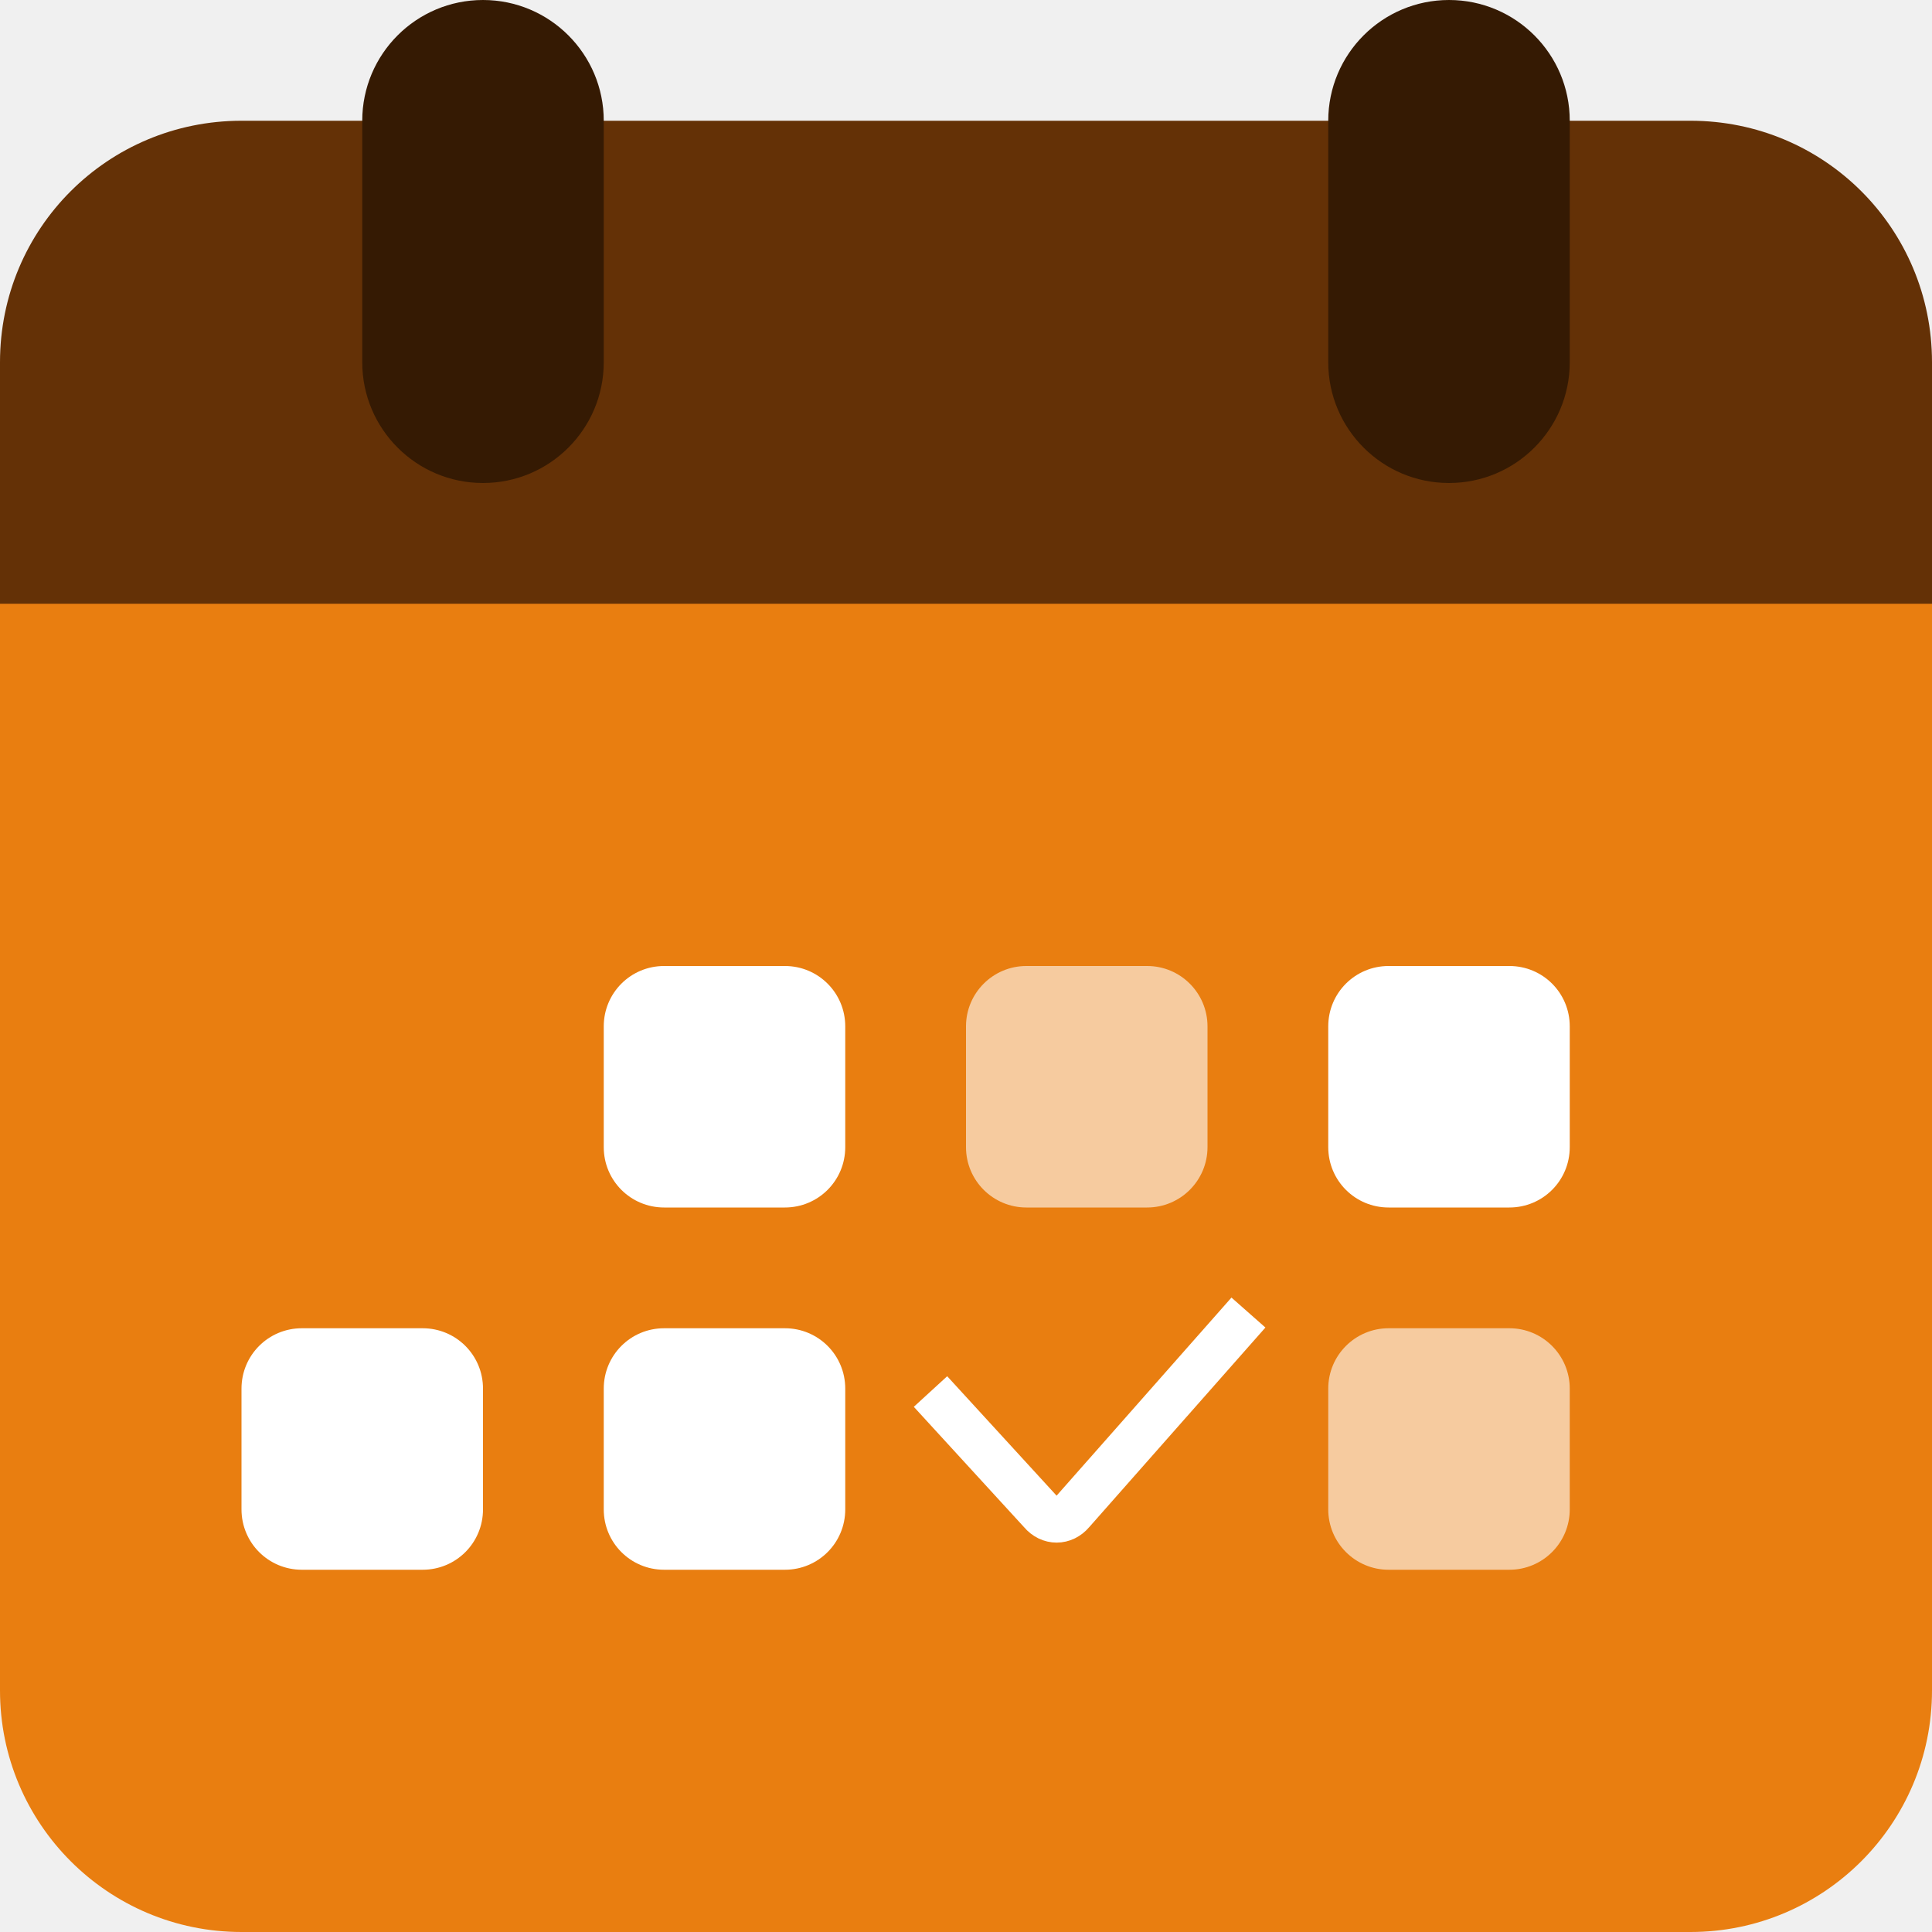
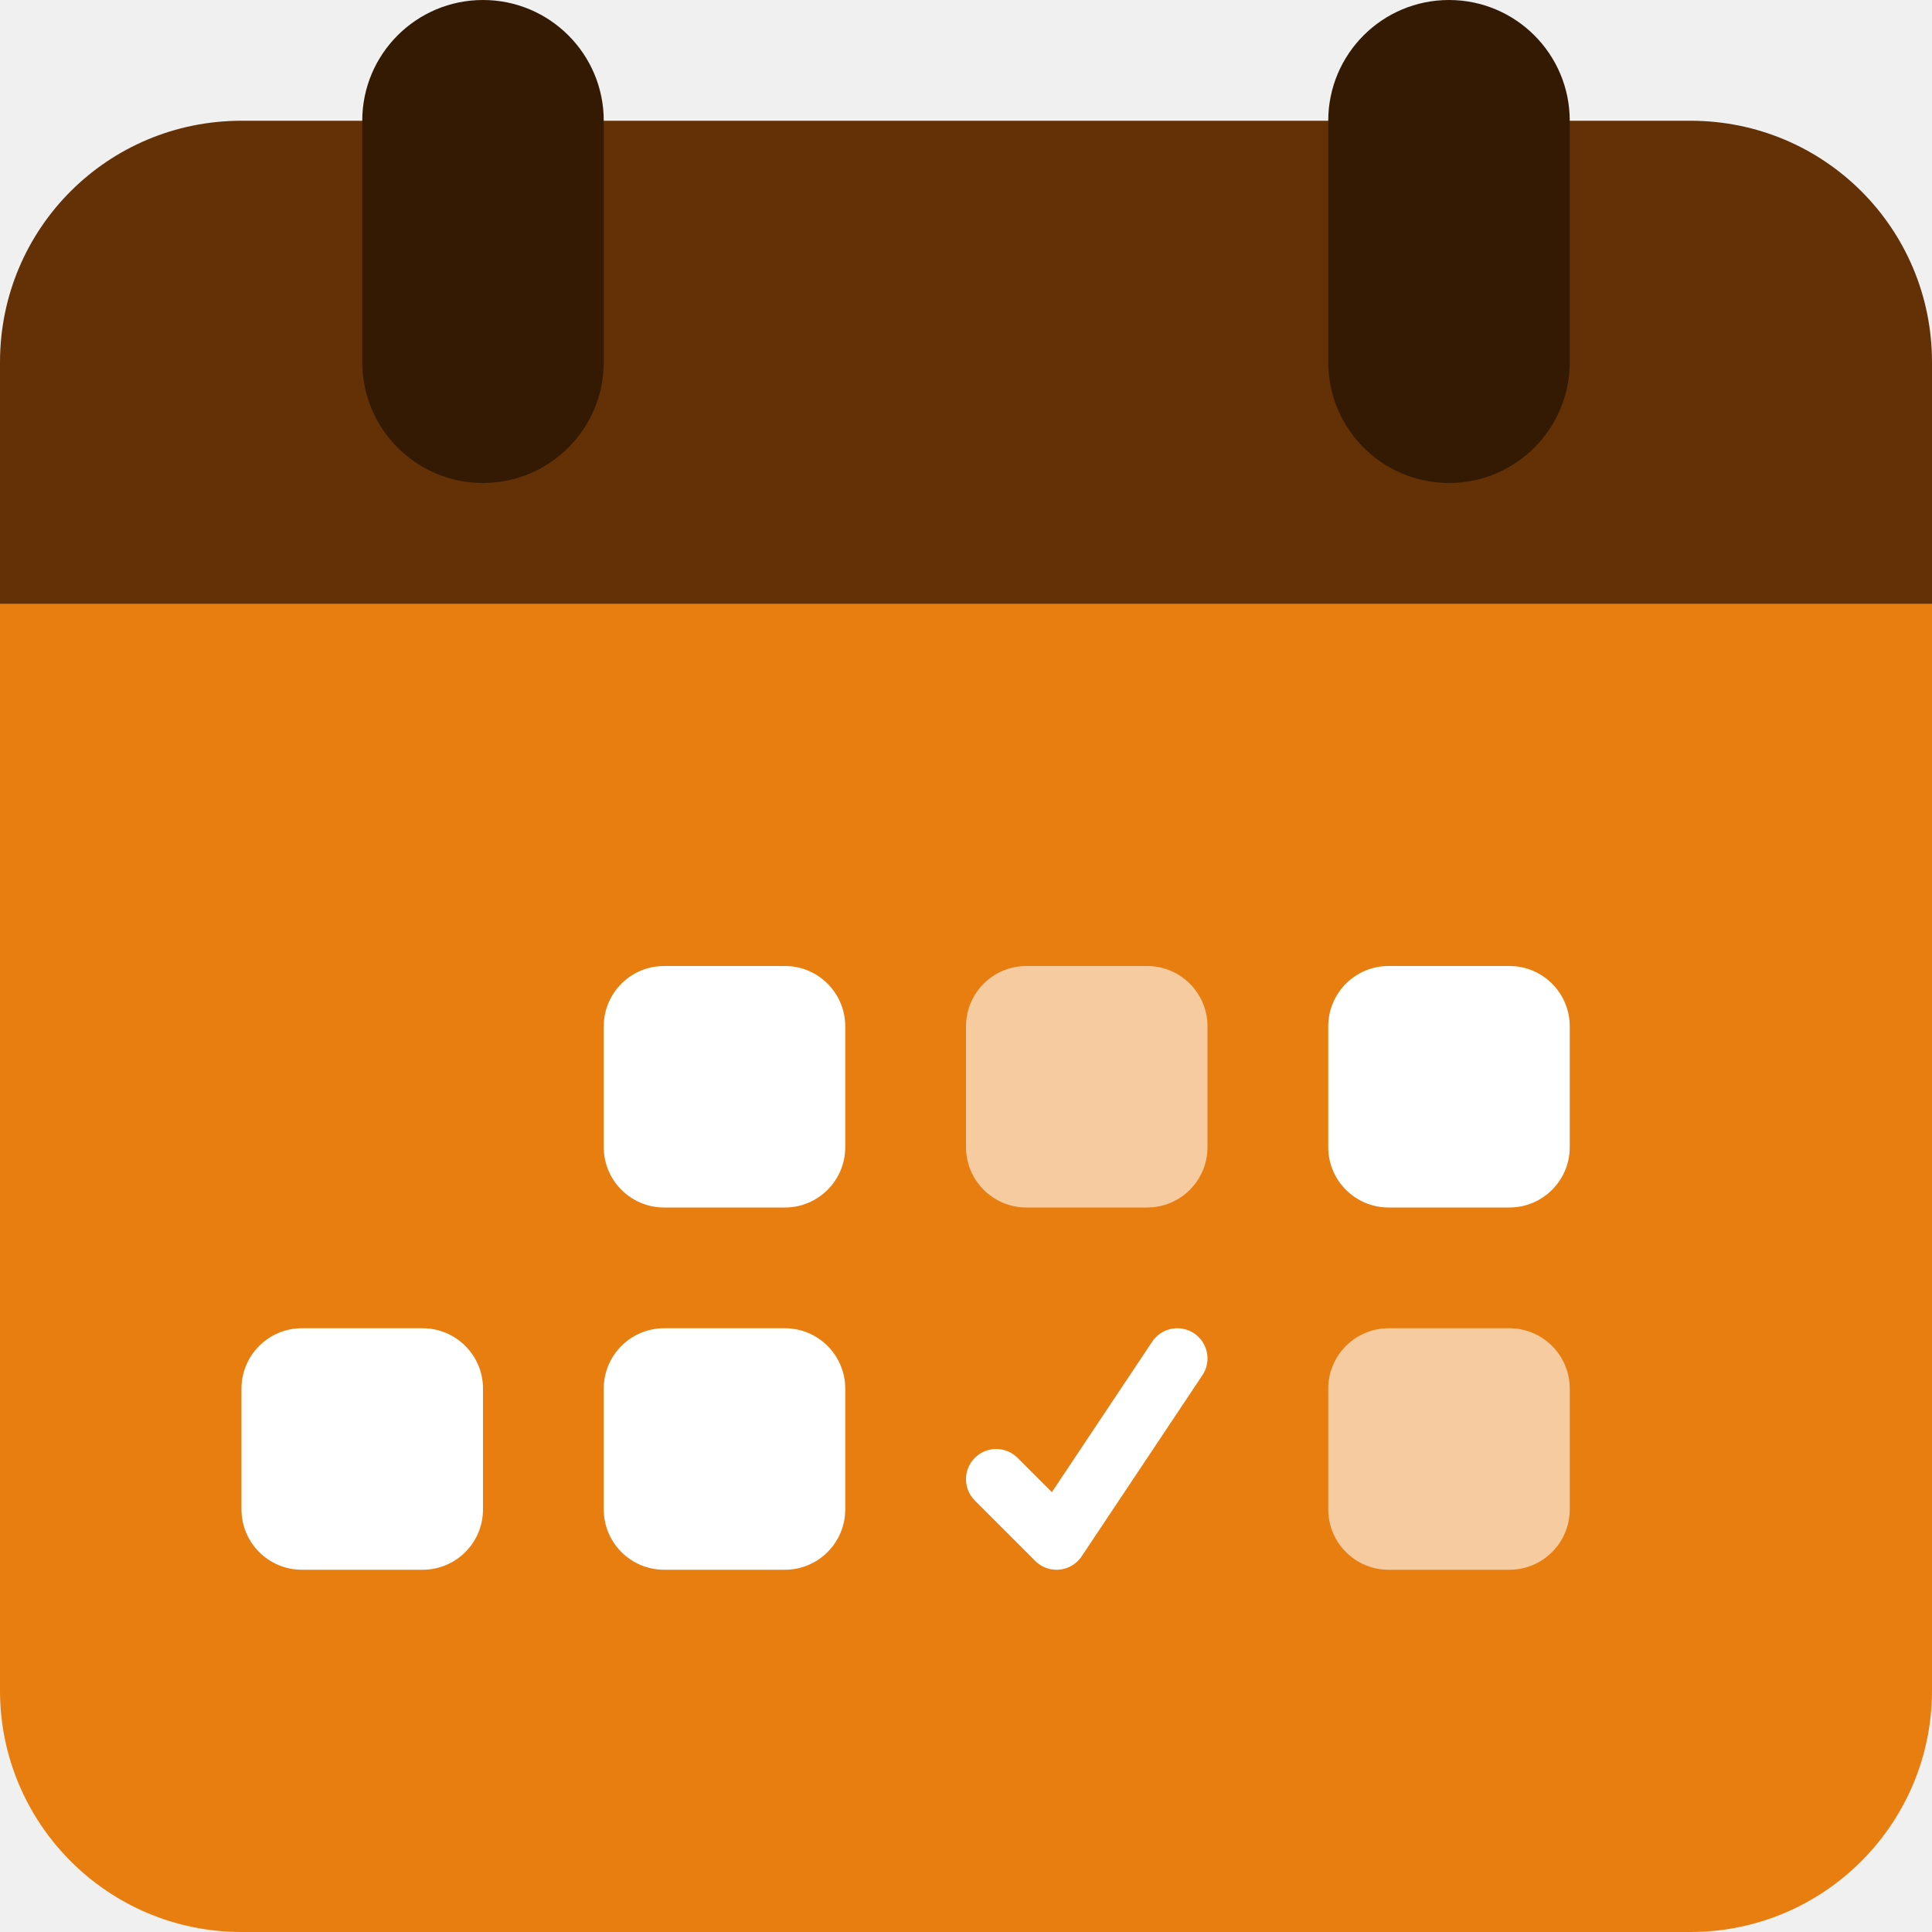
- <svg xmlns="http://www.w3.org/2000/svg" width="16" height="16" version="1.1" viewBox="0 0 16 16">
-   <rect y="2" width="16" height="14" ry="2" style="fill:#e97e10" />
-   <path d="m2 1c-1.108 0-2 0.892-2 2v2h16v-2c0-1.108-0.892-2-2-2z" style="fill:#643106" />
-   <rect x="3" width="2" height="4" ry="1" style="fill:#351a03" />
-   <rect x="11" width="2" height="4" ry="1" style="fill:#351a03" />
-   <path d="m 7.706,11.524 0.916,1 c 0.071,0.085 0.186,0.085 0.257,0 L 10.339,10.87" stroke="#0097d7" style="fill:none;stroke-width:.375;stroke:#ffffff" />
-   <path d="m5.5 8c-0.277 0-0.5 0.223-0.5 0.5v1c0 0.277 0.223 0.5 0.5 0.5h1c0.277 0 0.5-0.223 0.5-0.5v-1c0-0.277-0.223-0.5-0.5-0.5h-1zm6 0c-0.277 0-0.5 0.223-0.5 0.5v1c0 0.277 0.223 0.5 0.5 0.5h1c0.277 0 0.5-0.223 0.5-0.5v-1c0-0.277-0.223-0.5-0.5-0.5h-1zm-9 3c-0.277 0-0.5 0.223-0.5 0.5v1c0 0.277 0.223 0.5 0.5 0.5h1c0.277 0 0.5-0.223 0.5-0.5v-1c0-0.277-0.223-0.5-0.5-0.5h-1zm3 0c-0.277 0-0.5 0.223-0.5 0.5v1c0 0.277 0.223 0.5 0.5 0.5h1c0.277 0 0.5-0.223 0.5-0.5v-1c0-0.277-0.223-0.5-0.5-0.5h-1z" style="fill:#ffffff" />
-   <rect x="8" y="8" width="2" height="2" ry=".5" style="fill:#ffffff;opacity:.6" />
-   <rect x="11" y="11" width="2" height="2" ry=".5" style="fill:#ffffff;opacity:.6" />
+ <svg xmlns="http://www.w3.org/2000/svg" width="16" height="16" version="1.1">
+   <rect style="fill:#e97e10" width="16" height="13" x="0" y="3" ry="2" />
+   <path style="fill:#643106" d="M 2 1 C 0.892 1 0 1.892 0 3 L 0 5 L 16 5 L 16 3 C 16 1.892 15.108 1 14 1 L 2 1 z" />
+   <rect style="fill:#351a03" width="2" height="4" x="3" ry="1" />
+   <rect style="fill:#351a03" width="2" height="4" x="11" ry="1" />
+   <rect style="fill:#ffffff" width="2" height="2" x="11" y="8" ry=".5" />
+   <rect style="fill:#ffffff" width="2" height="2" x="5" y="8" ry=".5" />
+   <rect style="fill:#ffffff" width="2" height="2" x="5" y="11" ry=".5" />
+   <rect style="fill:#ffffff" width="2" height="2" x="2" y="11" ry=".5" />
+   <rect style="fill:#f6cb9f" width="2" height="2" x="11" y="11" ry=".5" />
+   <rect style="fill:#f6cb9f" width="2" height="2" x="8" y="8" ry=".5" />
+   <path style="fill:none;stroke:#ffffff;stroke-width:0.5;stroke-linecap:round;stroke-linejoin:round" d="M 8.25,12.25 8.75,12.75 9.75,11.25" />
</svg>
